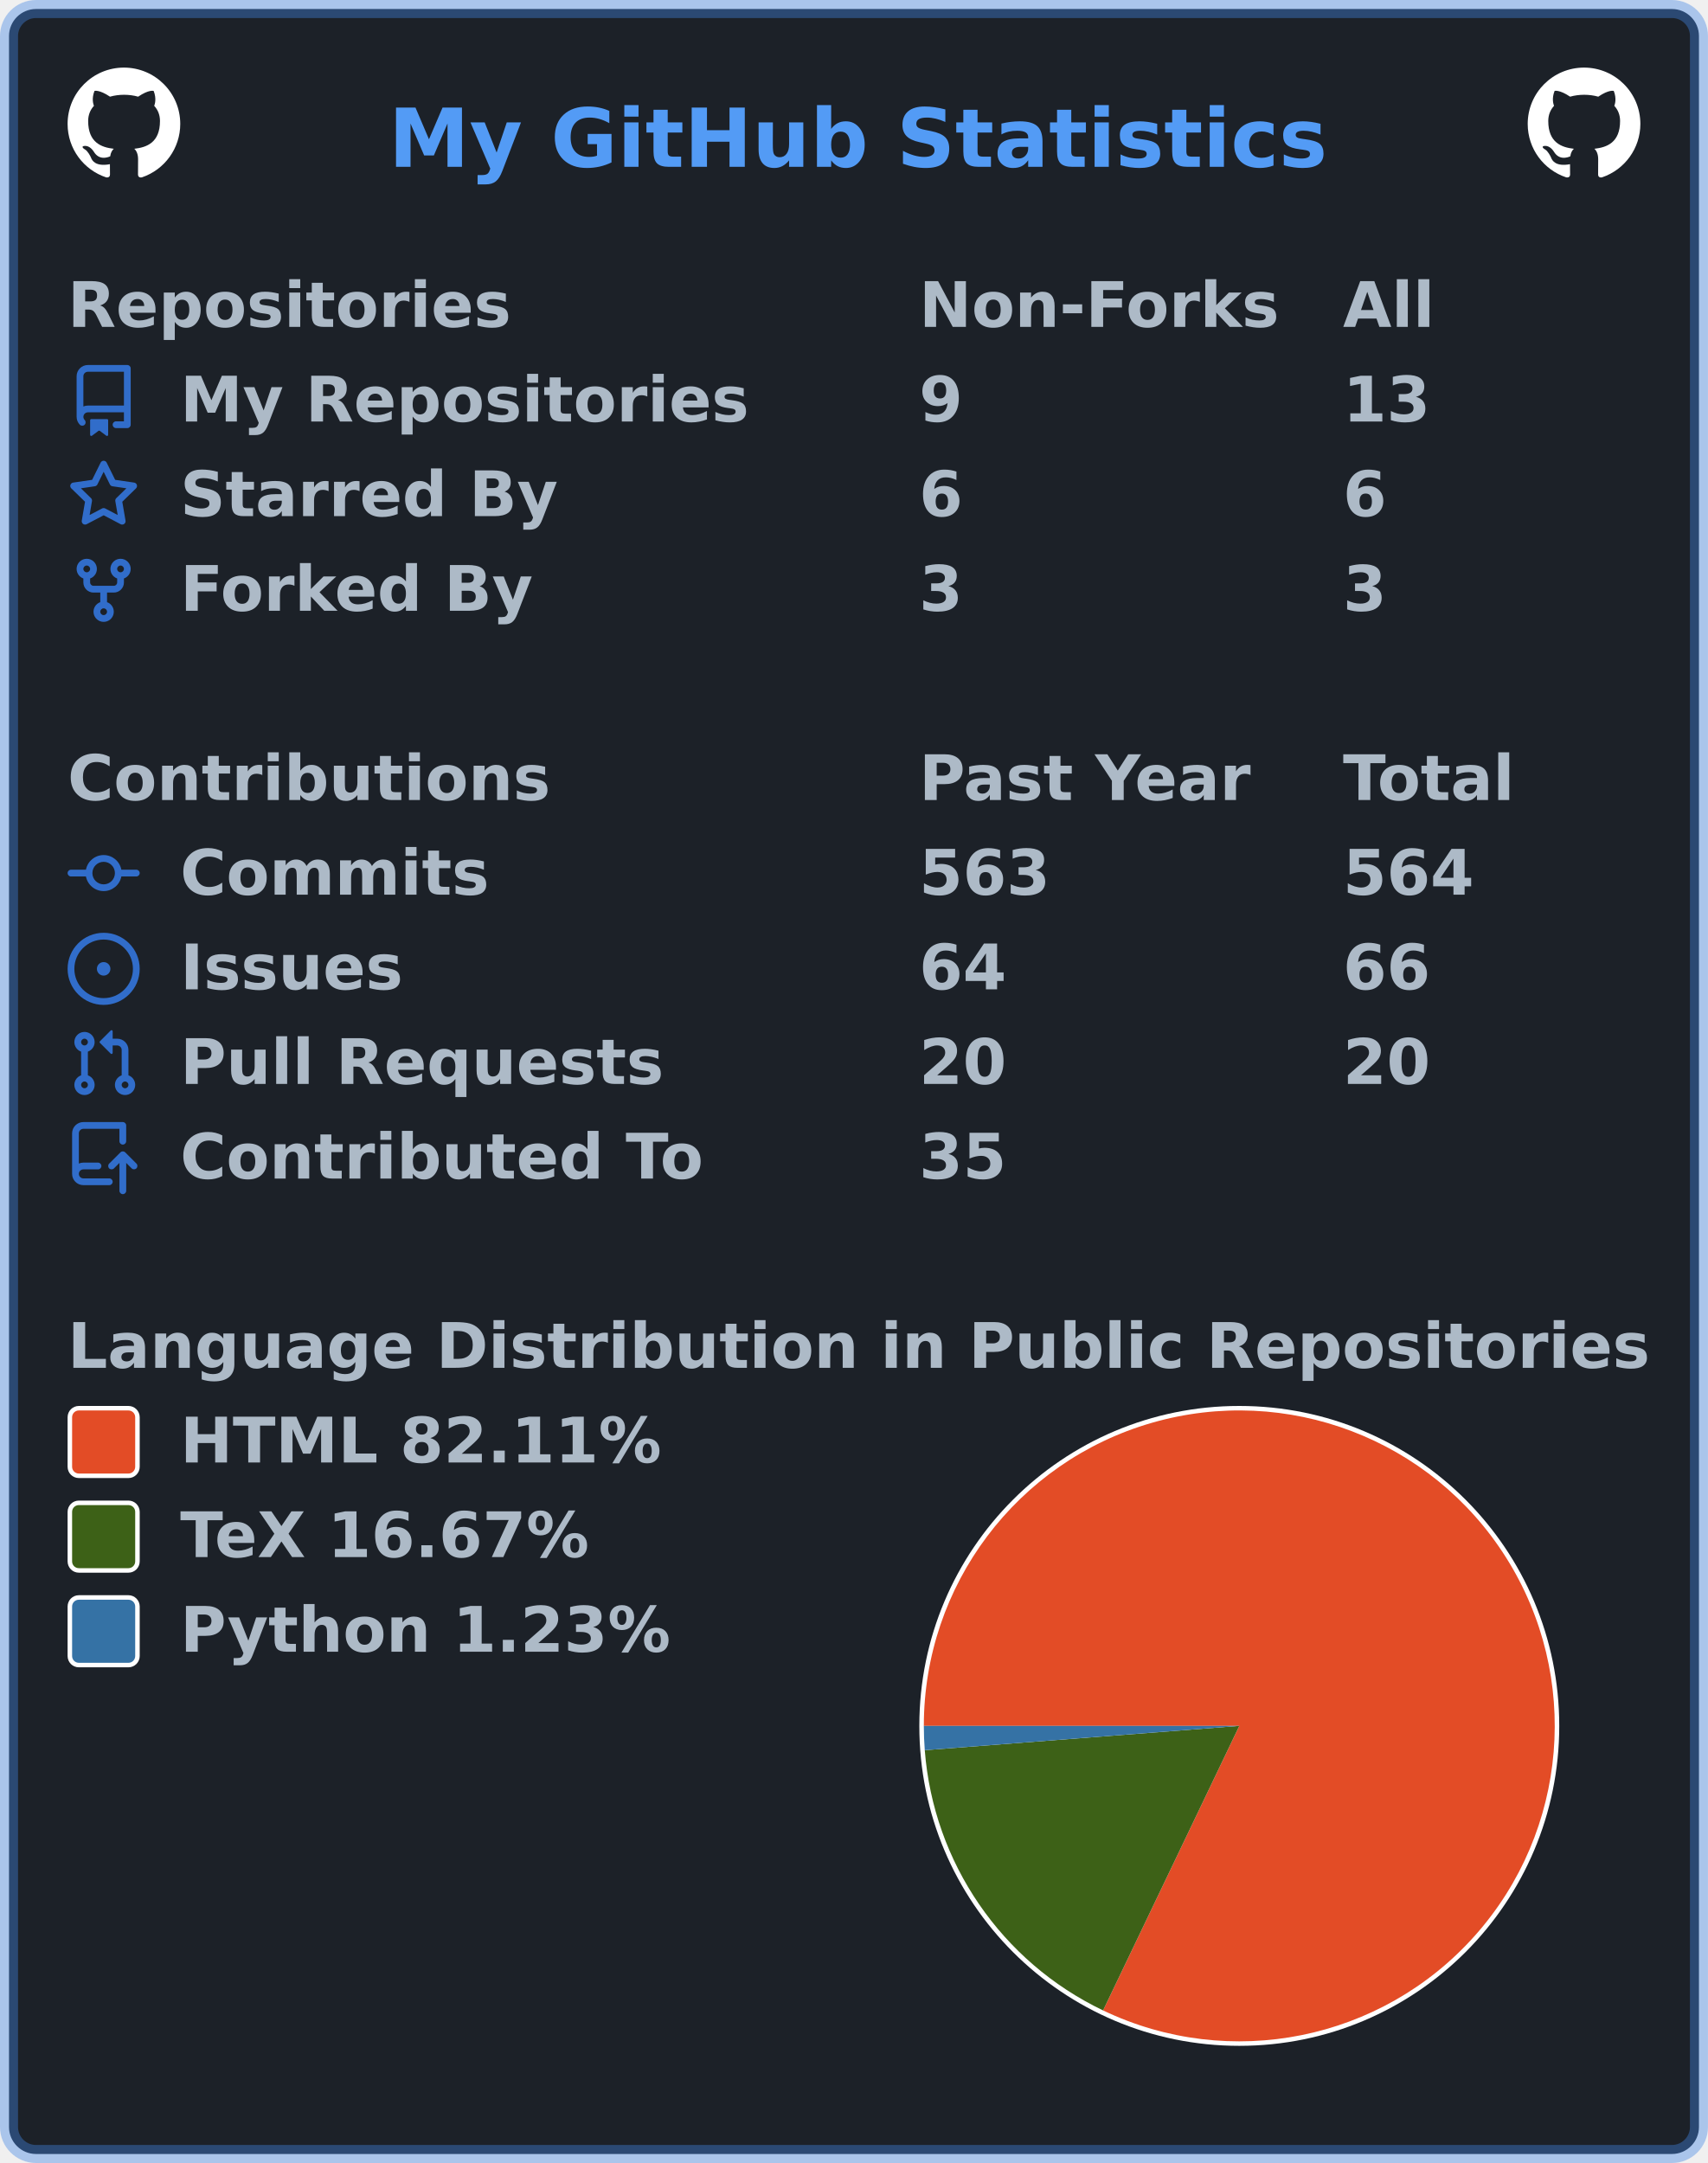
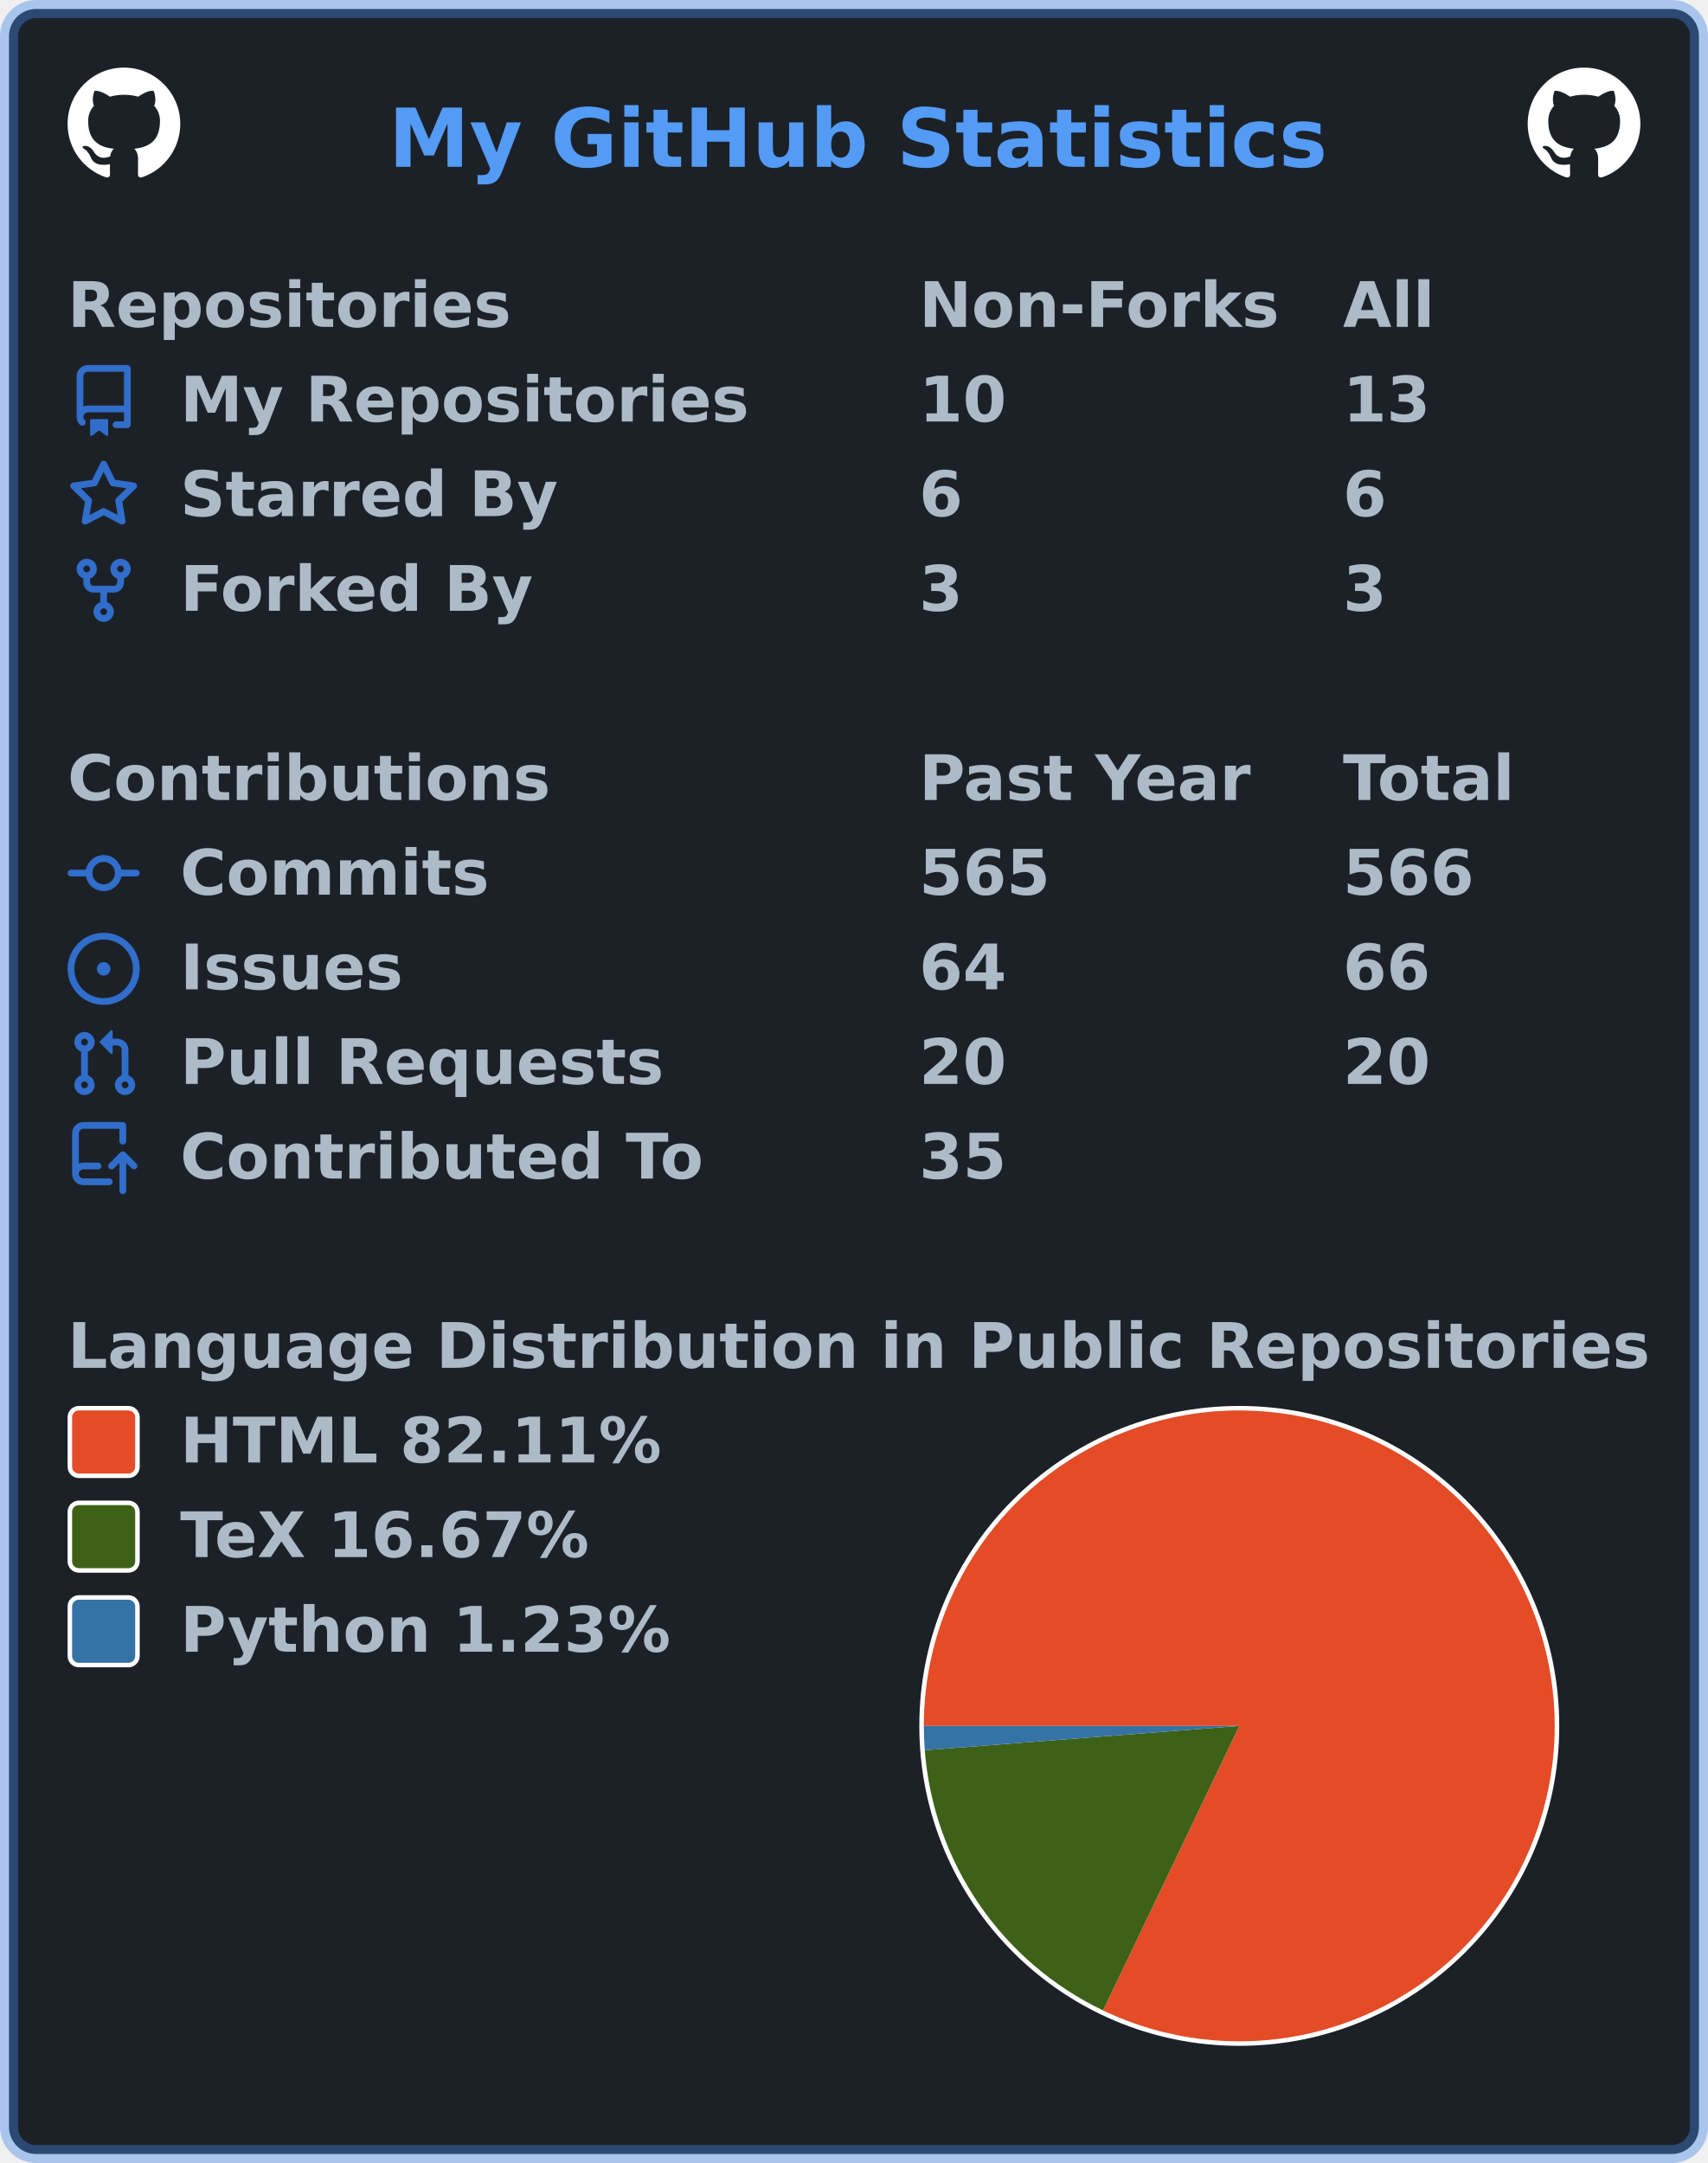
<svg xmlns="http://www.w3.org/2000/svg" width="379" height="480" viewBox="0 0 379 480" lang="en" xml:lang="en">
  <rect x="2" y="2" stroke-width="4" rx="6" width="375" height="476" stroke="rgba(65,132,228,0.4)" fill="#1c2128" />
  <g font-weight="600" font-size="110pt" font-family="Verdana,Geneva,DejaVu Sans,sans-serif" text-rendering="geometricPrecision">
    <text x="701" y="301" lengthAdjust="spacingAndGlyphs" textLength="1671" transform="scale(0.123)" fill="#539bf5">My GitHub Statistics</text>
    <svg x="15" y="15" width="25" height="25" viewBox="0 0 16 16">
      <path fill="#ffffff" fill-rule="evenodd" d="M8 0C3.58 0 0 3.58 0 8c0 3.54 2.29 6.53 5.47 7.59.4.07.55-.17.55-.38 0-.19-.01-.82-.01-1.49-2.01.37-2.53-.49-2.69-.94-.09-.23-.48-.94-.82-1.13-.28-.15-.68-.52-.01-.53.63-.01 1.08.58 1.23.82.72 1.21 1.87.87 2.33.66.07-.52.28-.87.51-1.07-1.78-.2-3.64-.89-3.64-3.95 0-.87.31-1.59.82-2.15-.08-.2-.36-1.02.08-2.12 0 0 .67-.21 2.2.82.64-.18 1.32-.27 2-.27.68 0 1.36.09 2 .27 1.53-1.04 2.2-.82 2.2-.82.44 1.1.16 1.92.08 2.12.51.56.82 1.27.82 2.15 0 3.07-1.87 3.75-3.65 3.95.29.25.54.73.54 1.48 0 1.07-.01 1.93-.01 2.2 0 .21.15.46.55.38A8.013 8.013 0 0016 8c0-4.42-3.58-8-8-8z" />
    </svg>
    <svg x="339" y="15" width="25" height="25" viewBox="0 0 16 16">
      <path fill="#ffffff" fill-rule="evenodd" d="M8 0C3.58 0 0 3.58 0 8c0 3.54 2.29 6.53 5.47 7.59.4.07.55-.17.55-.38 0-.19-.01-.82-.01-1.49-2.01.37-2.53-.49-2.69-.94-.09-.23-.48-.94-.82-1.13-.28-.15-.68-.52-.01-.53.63-.01 1.08.58 1.23.82.72 1.21 1.87.87 2.33.66.07-.52.28-.87.51-1.07-1.78-.2-3.64-.89-3.64-3.95 0-.87.31-1.59.82-2.15-.08-.2-.36-1.02.08-2.12 0 0 .67-.21 2.2.82.64-.18 1.32-.27 2-.27.68 0 1.36.09 2 .27 1.53-1.04 2.2-.82 2.2-.82.44 1.1.16 1.92.08 2.12.51.56.82 1.27.82 2.15 0 3.07-1.87 3.75-3.65 3.95.29.25.54.73.54 1.48 0 1.07-.01 1.93-.01 2.2 0 .21.15.46.55.38A8.013 8.013 0 0016 8c0-4.42-3.58-8-8-8z" />
    </svg>
    <g transform="translate(0, 60)" fill="#adbac7">
      <g transform="translate(15, 0)">
        <g transform="scale(0.095)">
          <text x="0" y="132" textLength="1020" lengthAdjust="spacingAndGlyphs">Repositories</text>
          <text x="1989" y="132" textLength="832" lengthAdjust="spacingAndGlyphs">Non-Forks</text>
          <text x="2979" y="132" textLength="206" lengthAdjust="spacingAndGlyphs">All</text>
        </g>
      </g>
      <g transform="translate(15, 21)">
        <path fill="#316dca" fill-rule="evenodd" d="M2 2.5A2.5 2.5 0 014.5 0h8.75a.75.75 0 01.75.75v12.5a.75.75 0 01-.75.75h-2.5a.75.75 0 110-1.5h1.75v-2h-8a1 1 0 00-.714 1.7.75.75 0 01-1.072 1.05A2.495 2.495 0 012 11.5v-9zm10.5-1V9h-8c-.356 0-.694.074-1 .208V2.5a1 1 0 011-1h8zM5 12.25v3.25a.25.25 0 00.4.2l1.45-1.087a.25.25 0 01.3 0L8.6 15.7a.25.25 0 00.4-.2v-3.25a.25.25 0 00-.25-.25h-3.5a.25.25 0 00-.25.25z" />
        <g transform="scale(0.095)">
          <text lengthAdjust="spacingAndGlyphs" textLength="1312" x="263" y="132">My Repositories</text>
-           <text lengthAdjust="spacingAndGlyphs" textLength="105" x="1989" y="132">9</text>
+           <text lengthAdjust="spacingAndGlyphs" textLength="210" x="1989" y="132">10</text>
          <text lengthAdjust="spacingAndGlyphs" textLength="210" x="2979" y="132">13</text>
        </g>
      </g>
      <g transform="translate(15, 42)">
        <path fill="#316dca" fill-rule="evenodd" d="M8 .25a.75.75 0 01.673.418l1.882 3.815 4.21.612a.75.75 0 01.416 1.279l-3.046 2.97.719 4.192a.75.75 0 01-1.088.791L8 12.347l-3.766 1.98a.75.75 0 01-1.088-.79l.72-4.194L.818 6.374a.75.75 0 01.416-1.28l4.21-.611L7.327.668A.75.75 0 018 .25zm0 2.445L6.615 5.5a.75.75 0 01-.564.41l-3.097.45 2.24 2.184a.75.75 0 01.216.664l-.528 3.084 2.769-1.456a.75.75 0 01.698 0l2.77 1.456-.53-3.084a.75.75 0 01.216-.664l2.24-2.183-3.096-.45a.75.75 0 01-.564-.41L8 2.694v.001z" />
        <g transform="scale(0.095)">
          <text lengthAdjust="spacingAndGlyphs" textLength="874" x="263" y="132">Starred By</text>
          <text lengthAdjust="spacingAndGlyphs" textLength="105" x="1989" y="132">6</text>
          <text lengthAdjust="spacingAndGlyphs" textLength="105" x="2979" y="132">6</text>
        </g>
      </g>
      <g transform="translate(15, 63)">
        <path fill="#316dca" fill-rule="evenodd" d="M5 3.25a.75.75 0 11-1.5 0 .75.75 0 011.5 0zm0 2.122a2.25 2.25 0 10-1.5 0v.878A2.25 2.25 0 005.75 8.5h1.5v2.128a2.251 2.251 0 101.5 0V8.5h1.5a2.25 2.25 0 002.25-2.25v-.878a2.25 2.25 0 10-1.5 0v.878a.75.75 0 01-.75.75h-4.5A.75.75 0 015 6.25v-.878zm3.75 7.378a.75.75 0 11-1.5 0 .75.75 0 011.5 0zm3-8.75a.75.75 0 100-1.5.75.75 0 000 1.5z" />
        <g transform="scale(0.095)">
          <text lengthAdjust="spacingAndGlyphs" textLength="828" x="263" y="132">Forked By</text>
          <text lengthAdjust="spacingAndGlyphs" textLength="105" x="1989" y="132">3</text>
          <text lengthAdjust="spacingAndGlyphs" textLength="105" x="2979" y="132">3</text>
        </g>
      </g>
    </g>
    <g transform="translate(0, 165)" fill="#adbac7">
      <g transform="translate(15, 0)">
        <g transform="scale(0.095)">
          <text x="0" y="132" textLength="1112" lengthAdjust="spacingAndGlyphs">Contributions</text>
          <text x="1989" y="132" textLength="774" lengthAdjust="spacingAndGlyphs">Past Year</text>
          <text x="2979" y="132" textLength="414" lengthAdjust="spacingAndGlyphs">Total</text>
        </g>
      </g>
      <g transform="translate(15, 21)">
        <path fill="#316dca" fill-rule="evenodd" d="M10.5 7.75a2.5 2.5 0 11-5 0 2.5 2.5 0 015 0zm1.43.75a4.002 4.002 0 01-7.86 0H.75a.75.75 0 110-1.5h3.32a4.001 4.001 0 017.86 0h3.32a.75.75 0 110 1.5h-3.32z" />
        <g transform="scale(0.095)">
          <text lengthAdjust="spacingAndGlyphs" textLength="734" x="263" y="132">Commits</text>
-           <text lengthAdjust="spacingAndGlyphs" textLength="315" x="1989" y="132">563</text>
-           <text lengthAdjust="spacingAndGlyphs" textLength="315" x="2979" y="132">564</text>
+           <text lengthAdjust="spacingAndGlyphs" textLength="315" x="1989" y="132">565</text>
+           <text lengthAdjust="spacingAndGlyphs" textLength="315" x="2979" y="132">566</text>
        </g>
      </g>
      <g transform="translate(15, 42)">
        <path fill="#316dca" d="M8 9.5a1.5 1.5 0 100-3 1.5 1.5 0 000 3z" />
        <path fill="#316dca" fill-rule="evenodd" d="M8 0a8 8 0 100 16A8 8 0 008 0zM1.5 8a6.5 6.5 0 1113 0 6.5 6.5 0 01-13 0z" />
        <g transform="scale(0.095)">
          <text lengthAdjust="spacingAndGlyphs" textLength="512" x="263" y="132">Issues</text>
          <text lengthAdjust="spacingAndGlyphs" textLength="210" x="1989" y="132">64</text>
          <text lengthAdjust="spacingAndGlyphs" textLength="210" x="2979" y="132">66</text>
        </g>
      </g>
      <g transform="translate(15, 63)">
        <path fill="#316dca" fill-rule="evenodd" d="M7.177 3.073L9.573.677A.25.25 0 0110 .854v4.792a.25.25 0 01-.427.177L7.177 3.427a.25.25 0 010-.354zM3.75 2.5a.75.75 0 100 1.5.75.75 0 000-1.5zm-2.25.75a2.25 2.25 0 113 2.122v5.256a2.251 2.251 0 11-1.5 0V5.372A2.25 2.25 0 011.5 3.25zM11 2.5h-1V4h1a1 1 0 011 1v5.628a2.251 2.251 0 101.5 0V5A2.5 2.5 0 0011 2.5zm1 10.25a.75.75 0 111.5 0 .75.75 0 01-1.5 0zM3.75 12a.75.75 0 100 1.5.75.75 0 000-1.5z" />
        <g transform="scale(0.095)">
          <text lengthAdjust="spacingAndGlyphs" textLength="1113" x="263" y="132">Pull Requests</text>
          <text lengthAdjust="spacingAndGlyphs" textLength="210" x="1989" y="132">20</text>
          <text lengthAdjust="spacingAndGlyphs" textLength="210" x="2979" y="132">20</text>
        </g>
      </g>
      <g transform="translate(15, 84)">
        <path fill="#316dca" fill-rule="evenodd" d="M1 2.5A2.5 2.5 0 013.5 0h8.75a.75.75 0 01.75.75v3.5a.75.75 0 01-1.5 0V1.5h-8a1 1 0 00-1 1v6.708A2.492 2.492 0 013.5 9h3.25a.75.75 0 010 1.5H3.5a1 1 0 100 2h5.75a.75.75 0 010 1.5H3.5A2.5 2.5 0 011 11.5v-9zm13.23 7.79a.75.75 0 001.06-1.06l-2.505-2.505a.75.75 0 00-1.06 0L9.22 9.229a.75.75 0 001.06 1.061l1.225-1.224v6.184a.75.75 0 001.5 0V9.066l1.224 1.224z" />
        <g transform="scale(0.095)">
          <text lengthAdjust="spacingAndGlyphs" textLength="1234" x="263" y="132">Contributed To</text>
          <text lengthAdjust="spacingAndGlyphs" textLength="210" x="1989" y="132">35</text>
        </g>
      </g>
    </g>
    <g transform="translate(0, 291)" fill="#adbac7">
      <g transform="translate(15, 0)">
        <g transform="scale(0.095)">
          <text x="0" y="132" textLength="3652" lengthAdjust="spacingAndGlyphs">Language Distribution in Public Repositories</text>
        </g>
      </g>
      <g transform="translate(204, 21)">
        <circle cx="71" cy="71" r="71" fill="#ffffff" />
      </g>
      <g transform="translate(205, 22)">
        <g>
          <path fill-rule="evenodd" fill="#e34c26" d="M 0.0,70 A 70 70 0 1 1 39.774 133.138 L 70,70 Z" />
          <path fill-rule="evenodd" fill="#3D6117" d="M 39.774,133.138 A 70 70 0 0 1 0.208 75.393 L 70,70 Z" />
          <path fill-rule="evenodd" fill="#3572A5" d="M 0.208,75.393 A 70 70 0 0 1 0.0 70 L 70,70 Z" />
          <animateTransform attributeName="transform" attributeType="XML" type="rotate" from="0 70 70" to="360 70 70" dur="10s" repeatCount="indefinite" />
        </g>
      </g>
      <g transform="translate(15, 21)">
        <rect x="0.5" y="0.5" rx="2" width="15" height="15" fill="#e34c26" stroke-width="1" stroke="#ffffff" />
        <text transform="scale(0.095)" x="263" y="132" textLength="1142" lengthAdjust="spacingAndGlyphs">HTML 82.11%</text>
      </g>
      <g transform="translate(15, 42)">
        <rect x="0.5" y="0.5" rx="2" width="15" height="15" fill="#3D6117" stroke-width="1" stroke="#ffffff" />
        <text transform="scale(0.095)" x="263" y="132" textLength="999" lengthAdjust="spacingAndGlyphs">TeX 16.67%</text>
      </g>
      <g transform="translate(15, 63)">
        <rect x="0.5" y="0.5" rx="2" width="15" height="15" fill="#3572A5" stroke-width="1" stroke="#ffffff" />
        <text transform="scale(0.095)" x="263" y="132" textLength="1149" lengthAdjust="spacingAndGlyphs">Python 1.23%</text>
      </g>
    </g>
  </g>
</svg>
